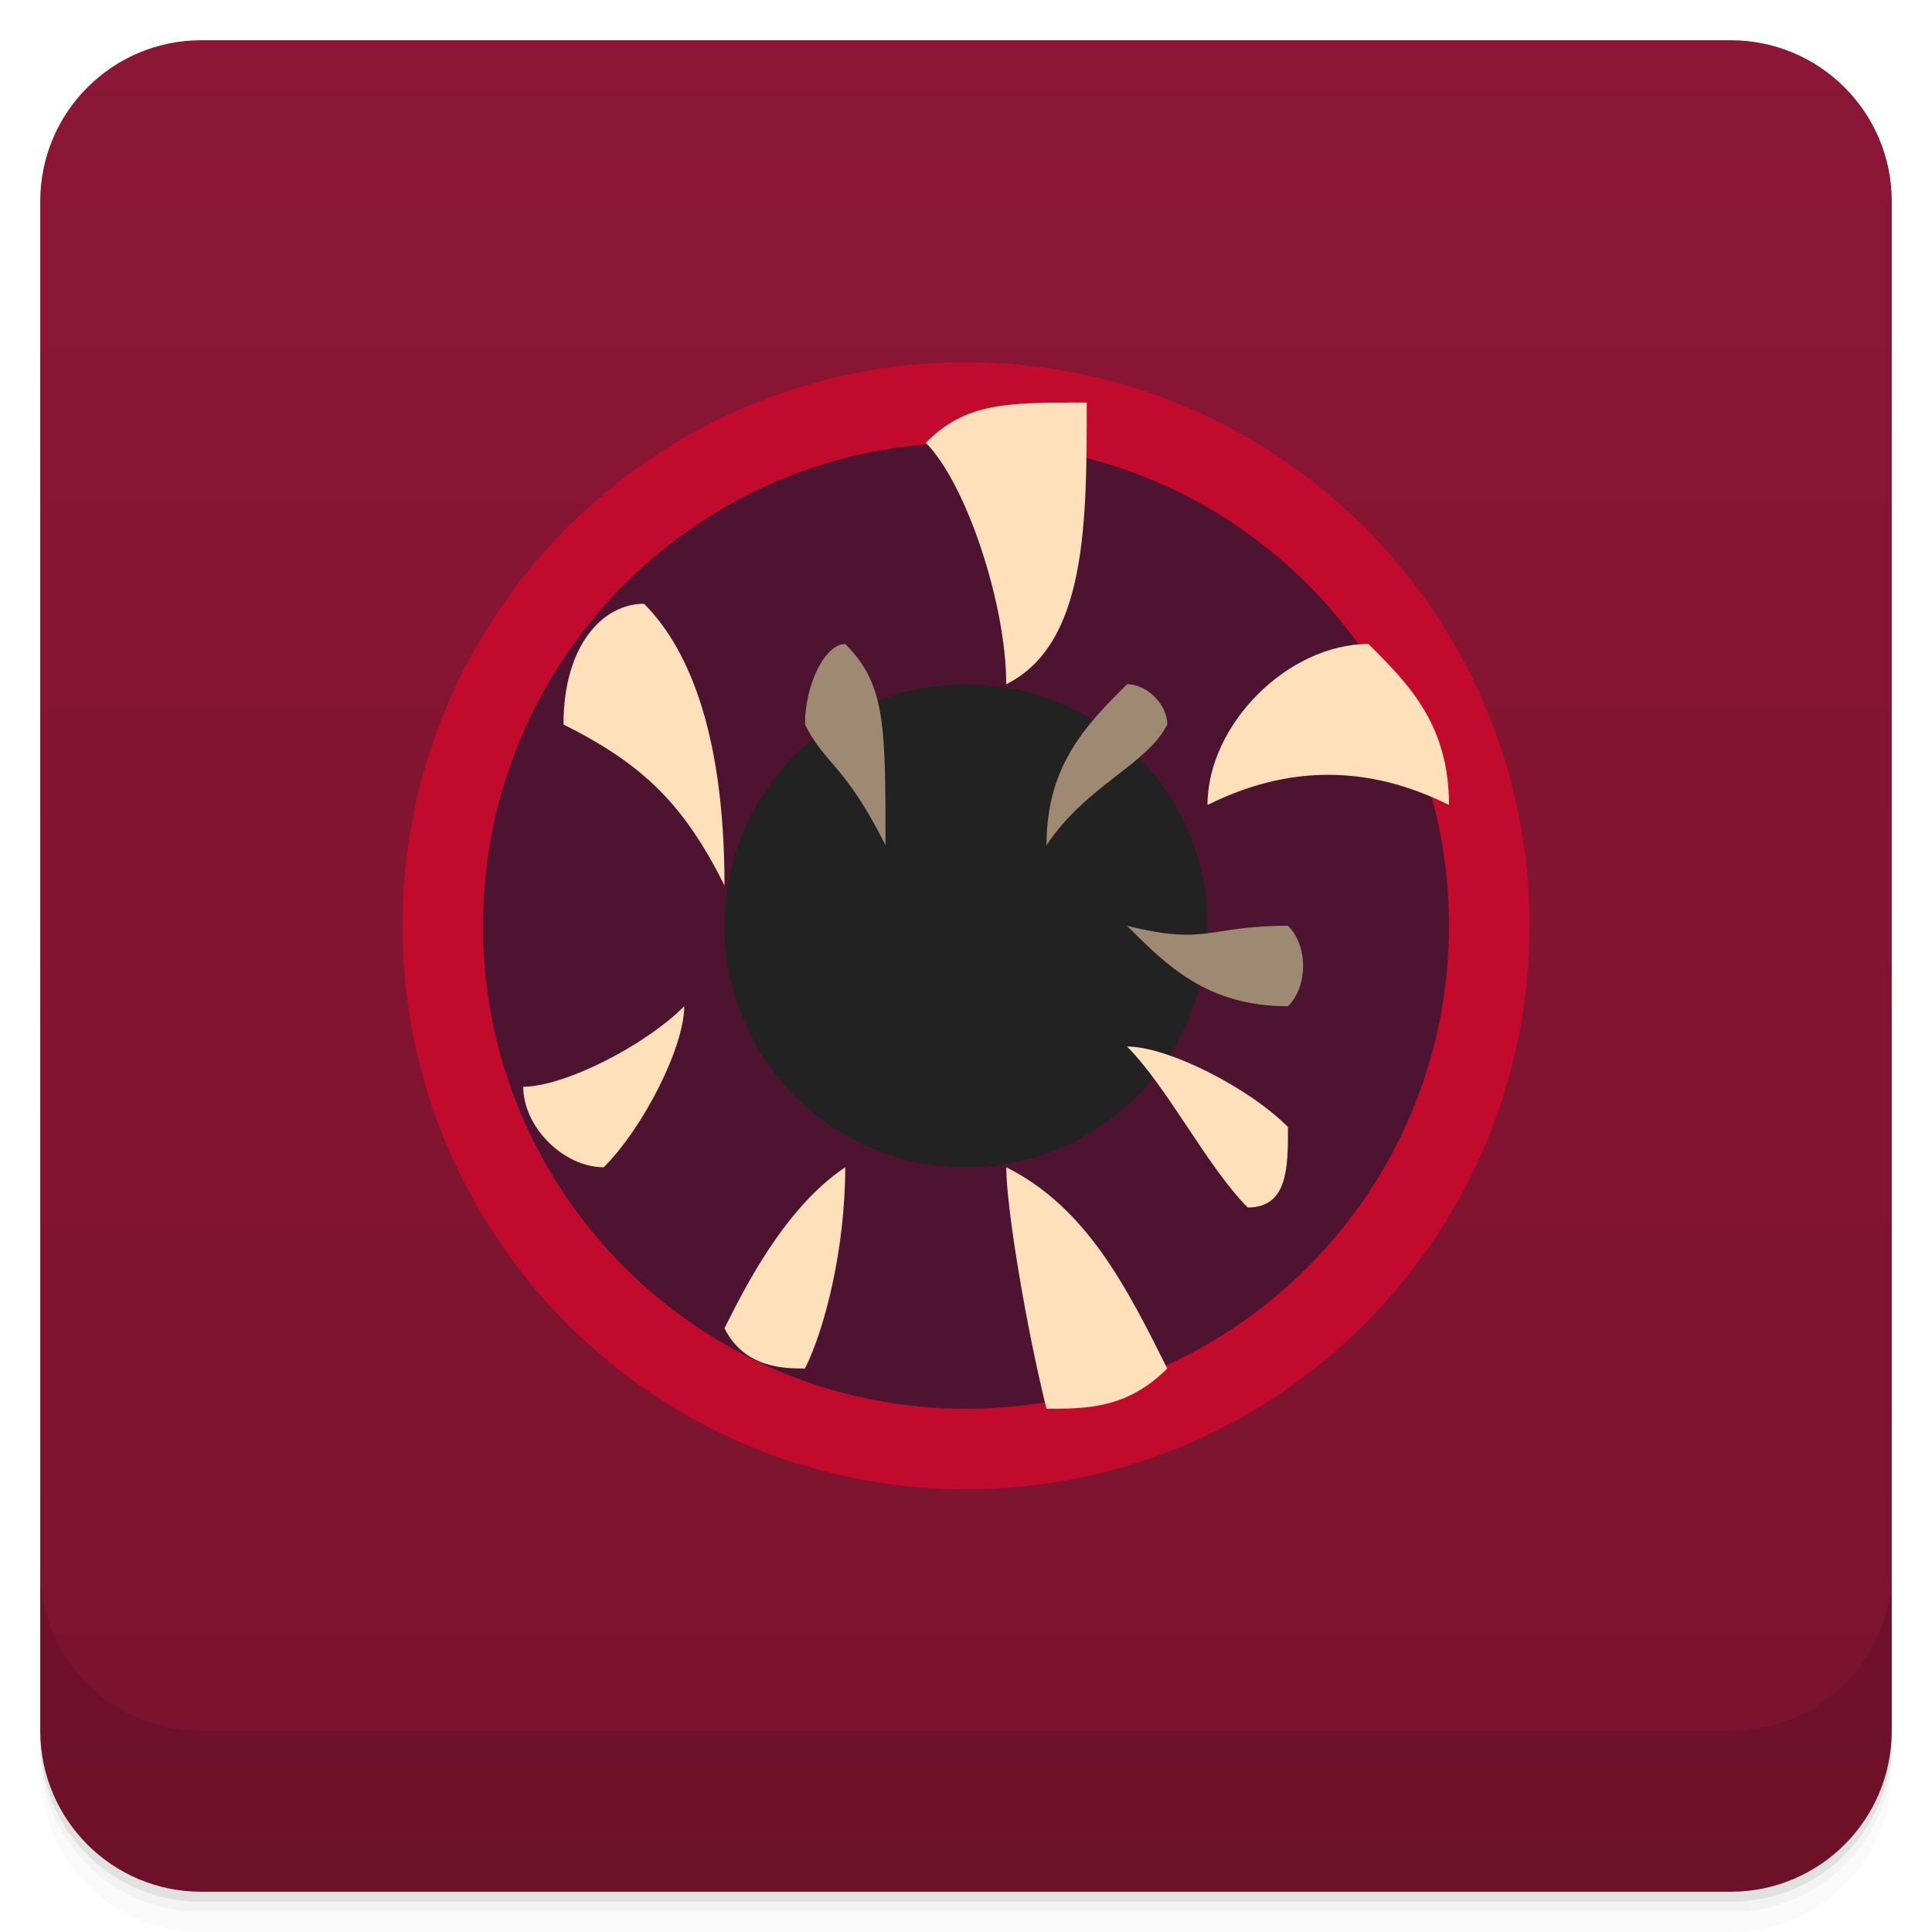
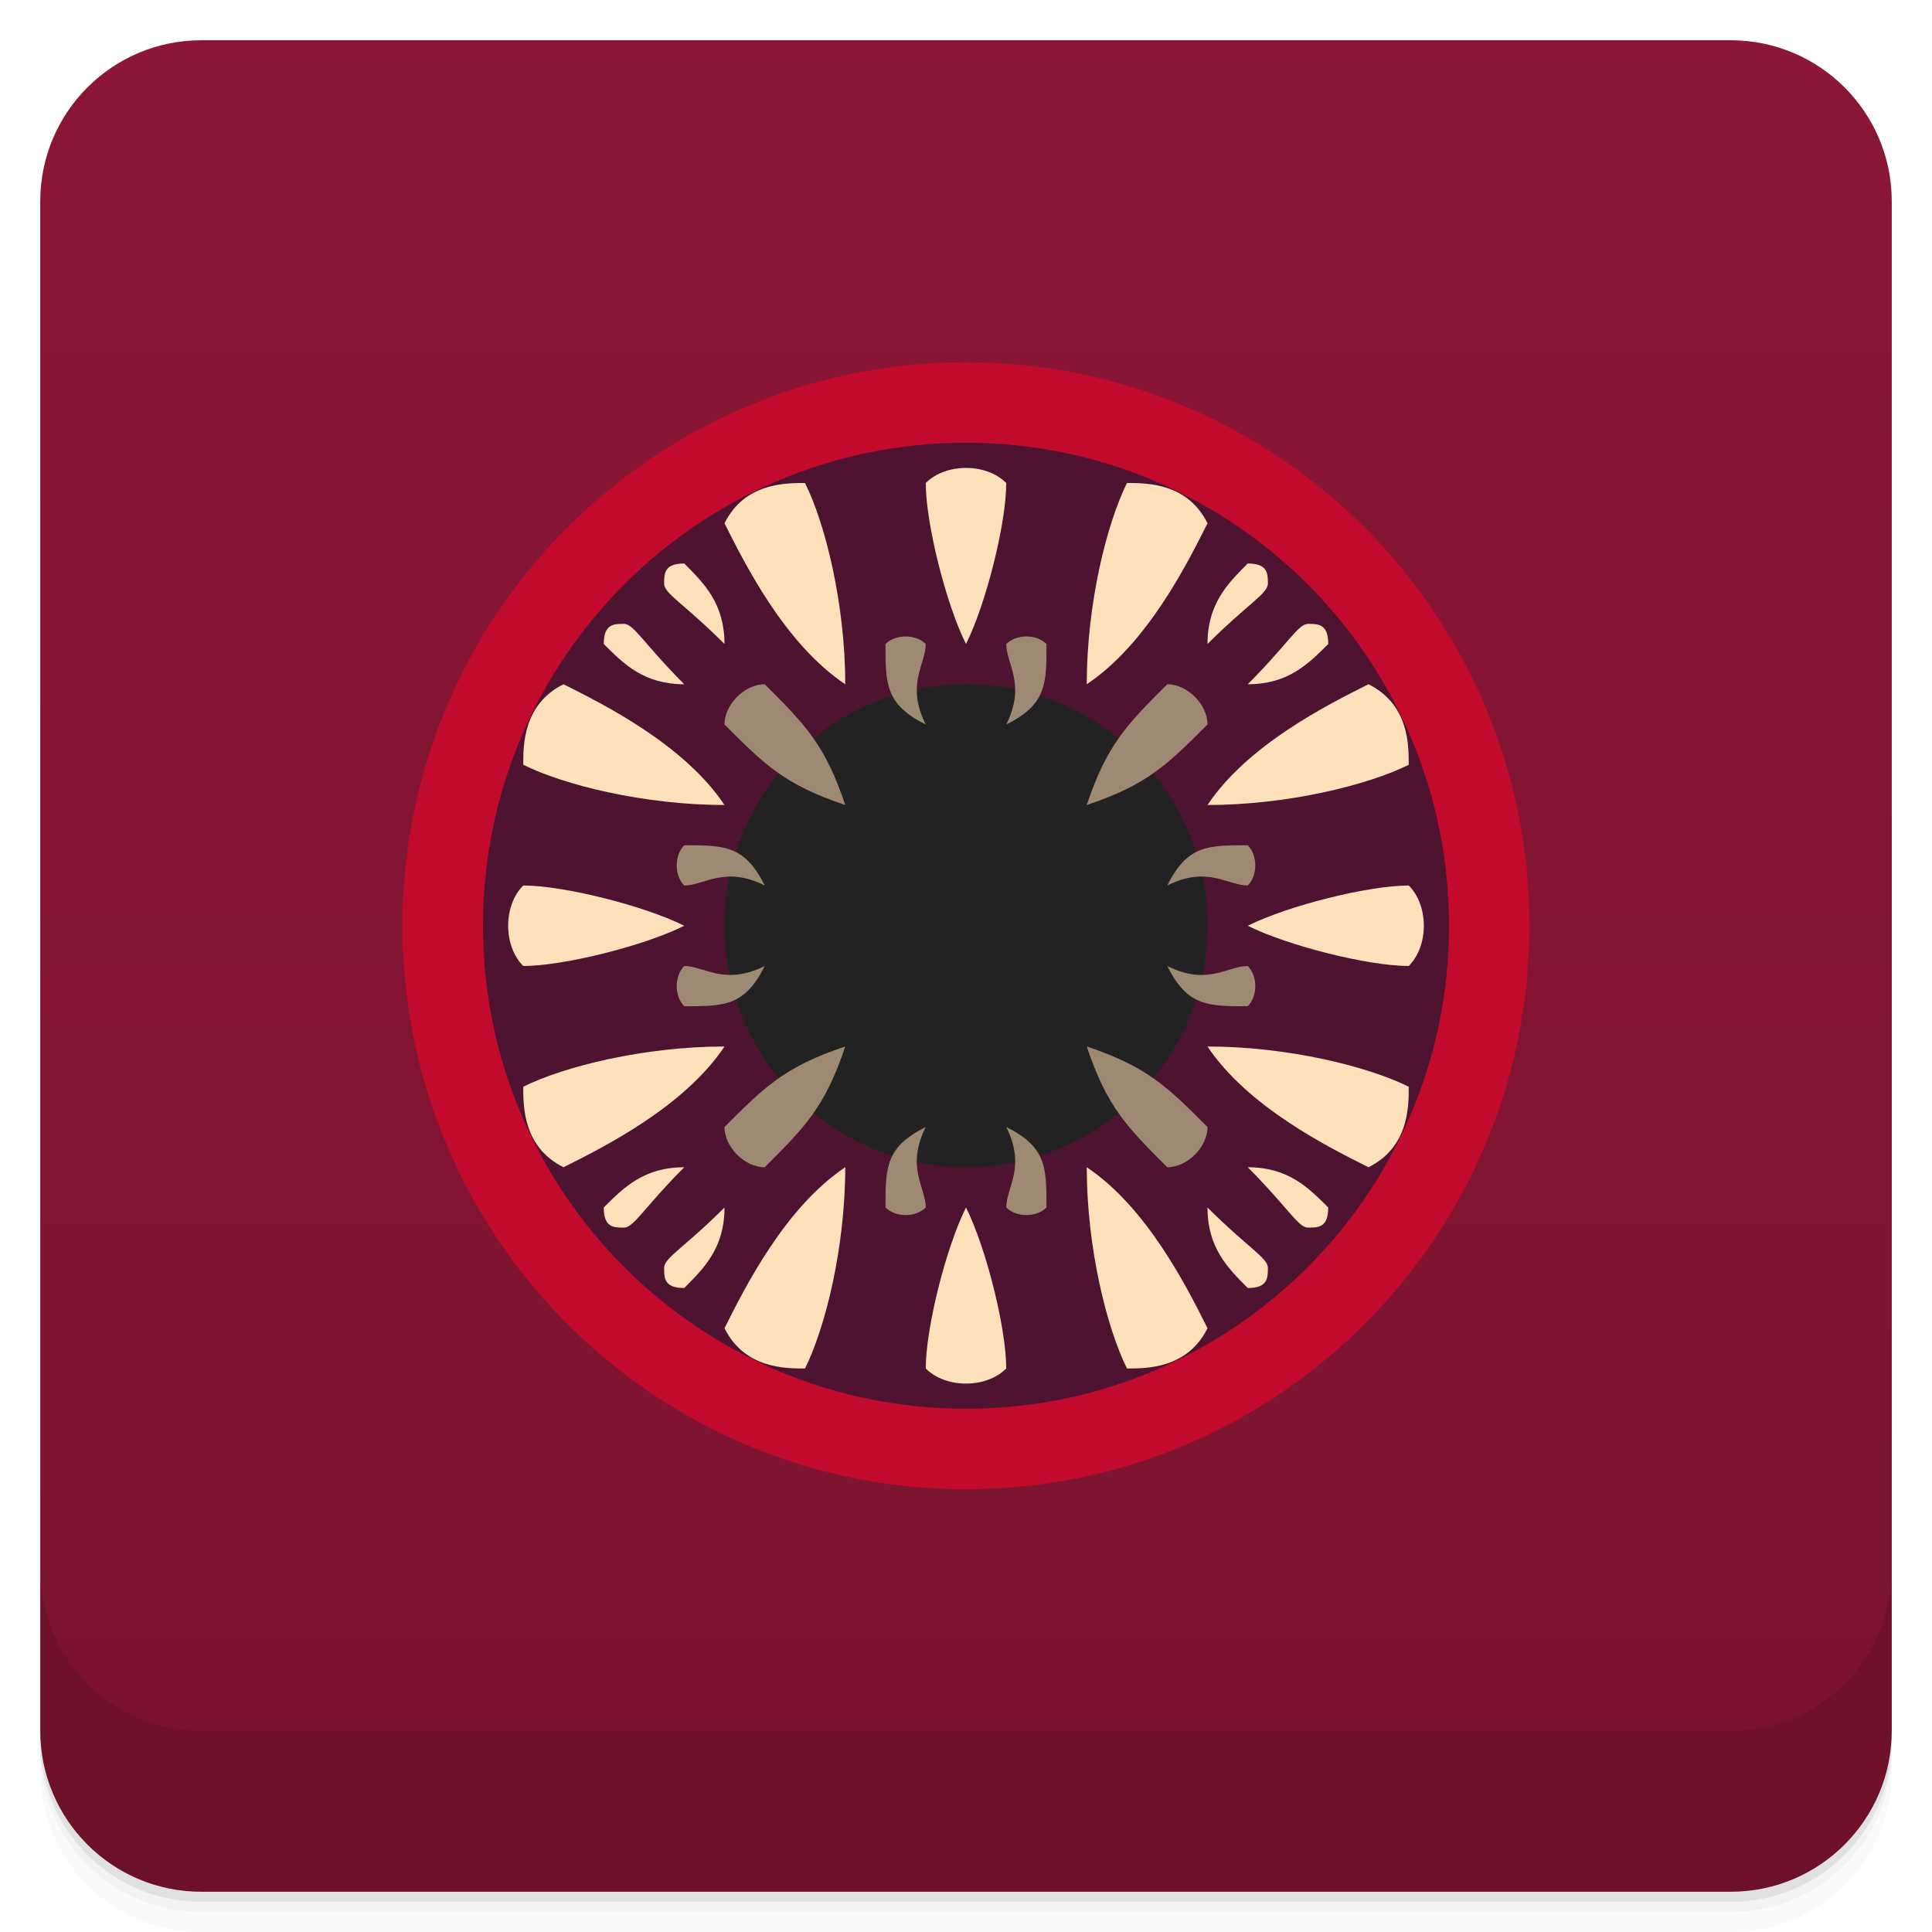
<svg xmlns="http://www.w3.org/2000/svg" version="1.1" viewBox="0 0 48 48">
  <defs>
    <linearGradient id="bg" x2="0" y1="1" y2="47" gradientUnits="userSpaceOnUse">
      <stop style="stop-color:#8b1635" offset="0" />
      <stop style="stop-color:#79132e" offset="1" />
    </linearGradient>
  </defs>
  <path d="m1 43v0.25c0 2.216 1.784 4 4 4h38c2.216 0 4-1.784 4-4v-0.25c0 2.216-1.784 4-4 4h-38c-2.216 0-4-1.784-4-4zm0 0.5v0.5c0 2.216 1.784 4 4 4h38c2.216 0 4-1.784 4-4v-0.5c0 2.216-1.784 4-4 4h-38c-2.216 0-4-1.784-4-4z" style="opacity:.02" />
  <path d="m1 43.25v0.25c0 2.216 1.784 4 4 4h38c2.216 0 4-1.784 4-4v-0.25c0 2.216-1.784 4-4 4h-38c-2.216 0-4-1.784-4-4z" style="opacity:.05" />
  <path d="m1 43v0.25c0 2.216 1.784 4 4 4h38c2.216 0 4-1.784 4-4v-0.25c0 2.216-1.784 4-4 4h-38c-2.216 0-4-1.784-4-4z" style="opacity:.1" />
  <rect x="1" y="1" width="46" height="46" rx="4" style="fill:url(#bg)" />
  <path d="m1 39v4c0 2.216 1.784 4 4 4h38c2.216 0 4-1.784 4-4v-4c0 2.216-1.784 4-4 4h-38c-2.216 0-4-1.784-4-4z" style="opacity:.1" />
  <circle cx="24" cy="23" r="14" fill="#c20a2d" />
  <circle cx="24" cy="23" r="12" fill="#4d1330" />
  <circle cx="24" cy="23" r="6" fill="#222" />
-   <path d="m34 16c-2 0-4 2-4 4 2-1 4-1 6 0 0-2-1-3-2-4z" fill="#fee0ba" />
-   <path d="m25 17c2-1 2-4 2-7-2 0-3 0-4 1 1 1 2 4 2 6z" fill="#fee0ba" />
-   <path d="m14 18c2 1 3 2 4 4 0-4-1-6-2-7-1 0-2 1-2 3z" fill="#fee0ba" />
-   <path d="m18 33c0.5-1 1.5-3 3-4 0 2-0.5 4-1 5-0.5 0-1.5 0-2-1z" fill="#fee0ba" />
-   <path d="m13 27c0 1 1 2 2 2 1-1 2-3 2-4-1 1-3 2-4 2z" fill="#fee0ba" />
-   <path d="m21 16c1 1 1 2 1 5-1-2-1.5-2-2-3 0-1 0.5-2 1-2z" fill="#9e8a72" />
-   <path d="m29 18c0-0.5-0.5-1-1-1-1 1-2 2-2 4 1-1.5 2.5-2 3-3z" fill="#9e8a72" />
-   <path d="m32 25c-2 0-3-1-4-2 2 0.5 2 0 4 0 0.5 0.5 0.5 1.5 0 2z" fill="#9e8a72" />
-   <path d="m29 34c-1-2-2-4-4-5 0 1 0.5 4 1 6 1 0 2 0 3-1z" fill="#fee0ba" />
-   <path d="m32 28c-1-1-3-2-4-2 1 1 2 3 3 4 1 0 1-1 1-2z" fill="#fee0ba" />
+   <path d="m18 33c.5-1 1.5-3 3-4 0 2-.5 4-1 5-.5 0-1.5 0-2-1zm-4-4c1-.5 3-1.5 4-3-2 0-4 .5-5 1 0 .5 0 1.5 1 2zm4-16c.5 1 1.5 3 3 4 0-2-.5-4-1-5-.5 0-1.5 0-2 1zm-4 4c1 .5 3 1.5 4 3-2 0-4-.5-5-1 0-.5 0-1.5 1-2zm16 16c-.5-1-1.5-3-3-4 0 2 .5 4 1 5 .5 0 1.5 0 2-1zm4-4c-1-.5-3-1.5-4-3 2 0 4 .5 5 1 0 .5 0 1.5-1 2zm-4-16c-.5 1-1.5 3-3 4 0-2 .5-4 1-5 .5 0 1.5 0 2 1zm4 4c-1 .5-3 1.5-4 3 2 0 4-.5 5-1 0-.5 0-1.5-1-2z" fill="#fee0ba" />
+   <path d="m24 30c.5 1 1 3 1 4-.5.5-1.5.5-2 0 0-1 .5-3 1-4zm0-14c.5-1 1-3 1-4-.5-.5-1.5-.5-2 0 0 1 .5 3 1 4zm-7 7c-1-.5-3-1-4-1-.5.5-.5 1.5 0 2 1 0 3-.5 4-1zm14 0c1-.5 3-1 4-1 .5.5.5 1.5 0 2-1 0-3-.5-4-1z" fill="#fee0ba" />
+   <path d="m17 32c.5-.5 1-1 1-2-1 1-1.5 1.25-1.5 1.5s0 .5.5.5zm-2-2c.5-.5 1-1 2-1-1 1-1.25 1.5-1.5 1.5s-.5 0-.5-.5zm2-16c.5.5 1 1 1 2-1-1-1.5-1.25-1.5-1.5s0-.5.5-.5zm-2 2c.5.5 1 1 2 1-1-1-1.25-1.5-1.5-1.5s-.5 0-.5.5zm16 16c-.5-.5-1-1-1-2 1 1 1.5 1.25 1.5 1.5s0 .5-.5.5zm2-2c-.5-.5-1-1-2-1 1 1 1.25 1.5 1.5 1.5s.5 0 .5-.5zm-2-16c-.5.5-1 1-1 2 1-1 1.5-1.25 1.5-1.5s0-.5-.5-.5zm2 2c-.5.5-1 1-2 1 1-1 1.25-1.5 1.5-1.5s.5 0 .5.5z" fill="#fee0ba" />
+   <path d="m18 28c0 .5.5 1 1 1 1-1 1.5-1.5 2-3-1.5.5-2 1-3 2zm0-10c0-.5.5-1 1-1 1 1 1.5 1.5 2 3-1.5-.5-2-1-3-2zm12 10c0 .5-.5 1-1 1-1-1-1.5-1.5-2-3 1.5.5 2 1 3 2zm0-10c0-.5-.5-1-1-1-1 1-1.5 1.5-2 3 1.5-.5 2-1 3-2z" fill="#9e8a72" />
+   <path d="m22 30c0-1 0-1.5 1-2-.5 1 0 1.5 0 2-.25.25-.75.25-1 0zm-5-5c1 0 1.5 0 2-1-1 .5-1.5 0-2 0-.25.25-.25.75 0 1zm5-9c0 1 0 1.5 1 2-.5-1 0-1.5 0-2-.25-.25-.75-.25-1 0zm-5 5c1 0 1.5 0 2 1-1-.5-1.5 0-2 0-.25-.25-.25-.75 0-1zm9 9c0-1 0-1.5-1-2 .5 1 0 1.5 0 2 .25.25.75.25 1 0zm5-5c-1 0-1.5 0-2-1 1 .5 1.5 0 2 0 .25.25.25.75 0 1zm-5-9c0 1 0 1.5-1 2 .5-1 0-1.5 0-2 .25-.25.75-.25 1 0zm5 5c-1 0-1.5 0-2 1 1-.5 1.5 0 2 0 .25-.25.25-.75 0-1z" fill="#9e8a72" />
</svg>
